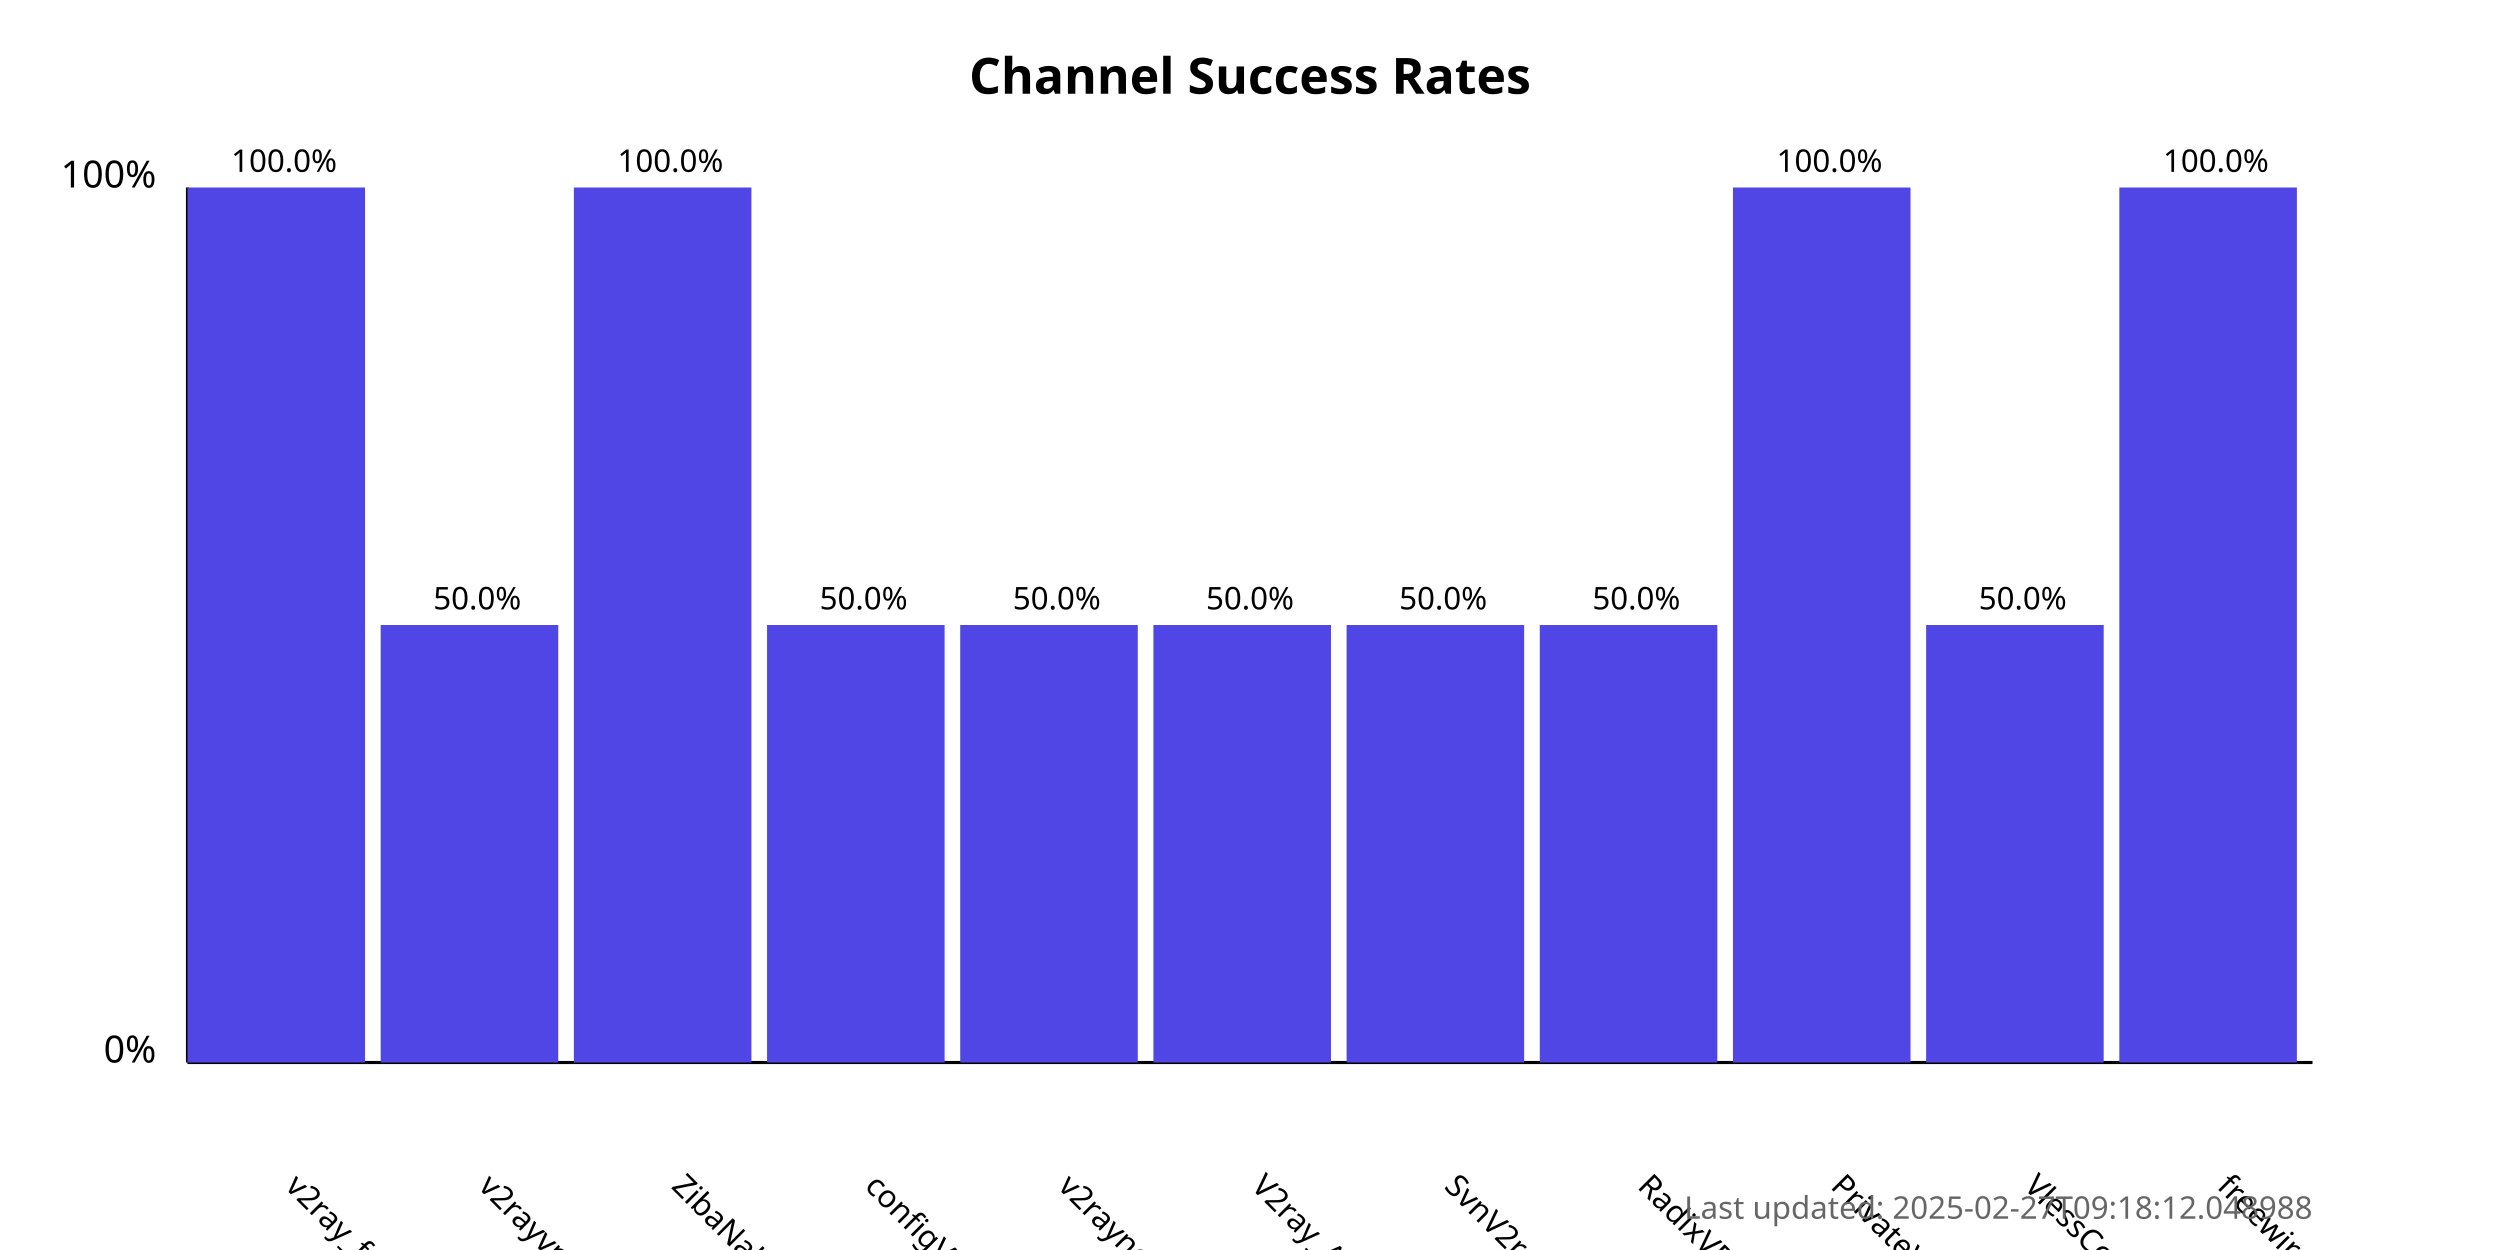
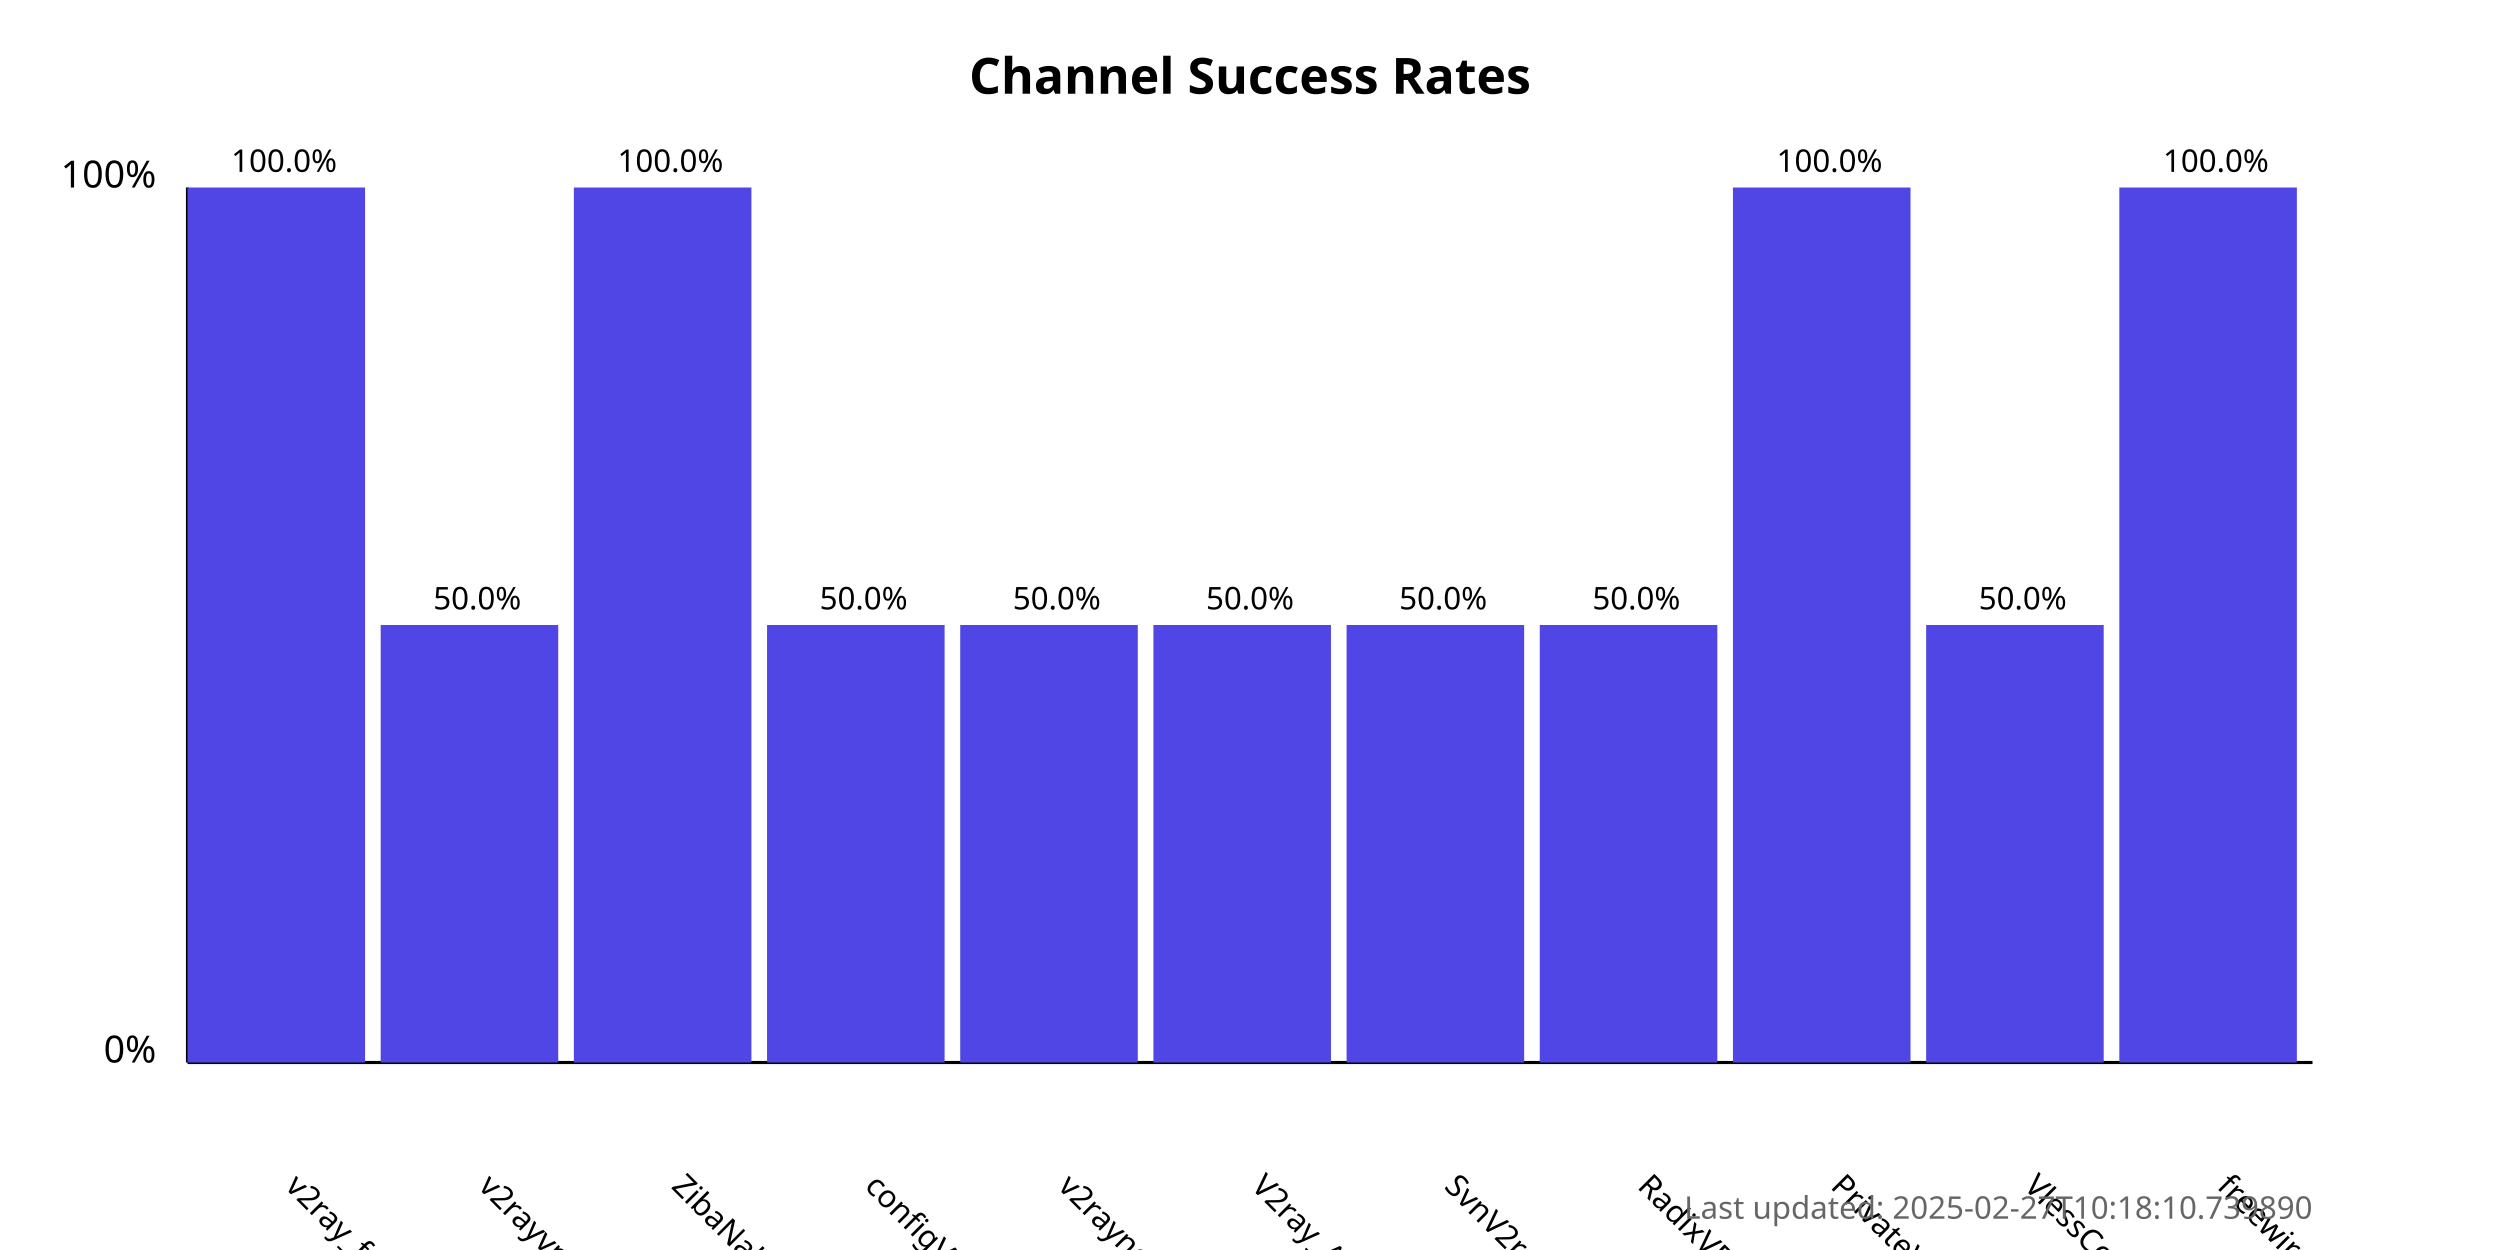
<svg xmlns="http://www.w3.org/2000/svg" width="800" height="400">
  <style>
            .chart-title { font: bold 16px sans-serif; }
            .axis-label { font: 12px sans-serif; }
            .tick-label { font: 10px sans-serif; }
            .bar { fill: #4f46e5; }
            .bar:hover { fill: #6366f1; }
            .timestamp { font: 10px sans-serif; fill: #666; }
        </style>
  <text x="400.0" y="30" text-anchor="middle" class="chart-title">
            Channel Success Rates
        </text>
  <line x1="60" y1="340" x2="60" y2="60" stroke="black" stroke-width="1" />
  <line x1="60" y1="340" x2="740" y2="340" stroke="black" stroke-width="1" />
  <text x="50" y="340" text-anchor="end" class="axis-label">0%</text>
  <text x="50" y="60" text-anchor="end" class="axis-label">100%</text>
  <g>
    <rect x="60" y="60.0" width="56.818" height="280.0" class="bar" />
    <text x="90.909" y="380" transform="rotate(45, 90.90909, 380)" text-anchor="start" class="tick-label">
                v2ray_free_conf
            </text>
    <text x="90.909" y="55.0" text-anchor="middle" class="tick-label">
                100.0%
            </text>
  </g>
  <g>
    <rect x="121.818" y="200.0" width="56.818" height="140.0" class="bar" />
    <text x="152.727" y="380" transform="rotate(45, 152.7273, 380)" text-anchor="start" class="tick-label">
                v2rayvpno
            </text>
    <text x="152.727" y="195.0" text-anchor="middle" class="tick-label">
                50.0%
            </text>
  </g>
  <g>
    <rect x="183.636" y="60.0" width="56.818" height="280.0" class="bar" />
    <text x="214.545" y="380" transform="rotate(45, 214.5455, 380)" text-anchor="start" class="tick-label">
                ZibaNabz
            </text>
    <text x="214.545" y="55.0" text-anchor="middle" class="tick-label">
                100.0%
            </text>
  </g>
  <g>
    <rect x="245.455" y="200.0" width="56.818" height="140.0" class="bar" />
    <text x="276.364" y="380" transform="rotate(45, 276.3636, 380)" text-anchor="start" class="tick-label">
                configV2rayForFree
            </text>
    <text x="276.364" y="195.0" text-anchor="middle" class="tick-label">
                50.0%
            </text>
  </g>
  <g>
    <rect x="307.273" y="200.0" width="56.818" height="140.0" class="bar" />
    <text x="338.182" y="380" transform="rotate(45, 338.1818, 380)" text-anchor="start" class="tick-label">
                v2rayngvpn
            </text>
    <text x="338.182" y="195.0" text-anchor="middle" class="tick-label">
                50.0%
            </text>
  </g>
  <g>
    <rect x="369.091" y="200.0" width="56.818" height="140.0" class="bar" />
    <text x="400.0" y="380" transform="rotate(45, 400.0, 380)" text-anchor="start" class="tick-label">
                V2ray_Alpha
            </text>
    <text x="400.0" y="195.0" text-anchor="middle" class="tick-label">
                50.0%
            </text>
  </g>
  <g>
    <rect x="430.909" y="200.0" width="56.818" height="140.0" class="bar" />
    <text x="461.818" y="380" transform="rotate(45, 461.8182, 380)" text-anchor="start" class="tick-label">
                SvnV2ray
            </text>
    <text x="461.818" y="195.0" text-anchor="middle" class="tick-label">
                50.0%
            </text>
  </g>
  <g>
    <rect x="492.727" y="200.0" width="56.818" height="140.0" class="bar" />
    <text x="523.636" y="380" transform="rotate(45, 523.6364, 380)" text-anchor="start" class="tick-label">
                RadixVPN
            </text>
    <text x="523.636" y="195.0" text-anchor="middle" class="tick-label">
                50.0%
            </text>
  </g>
  <g>
    <rect x="554.545" y="60.0" width="56.818" height="280.0" class="bar" />
    <text x="585.455" y="380" transform="rotate(45, 585.4545, 380)" text-anchor="start" class="tick-label">
                PrivateVPNs
            </text>
    <text x="585.455" y="55.0" text-anchor="middle" class="tick-label">
                100.0%
            </text>
  </g>
  <g>
    <rect x="616.364" y="200.0" width="56.818" height="140.0" class="bar" />
    <text x="647.273" y="380" transform="rotate(45, 647.2727, 380)" text-anchor="start" class="tick-label">
                VlessConfig
            </text>
    <text x="647.273" y="195.0" text-anchor="middle" class="tick-label">
                50.0%
            </text>
  </g>
  <g>
    <rect x="678.182" y="60.0" width="56.818" height="280.0" class="bar" />
    <text x="709.091" y="380" transform="rotate(45, 709.0909, 380)" text-anchor="start" class="tick-label">
                freewireguard
            </text>
    <text x="709.091" y="55.0" text-anchor="middle" class="tick-label">
                100.0%
            </text>
  </g>
  <text x="740" y="390" text-anchor="end" class="timestamp">
-             Last updated: 2025-02-27T09:18:12.048988
+             Last updated: 2025-02-27T10:18:10.739890
        </text>
</svg>
